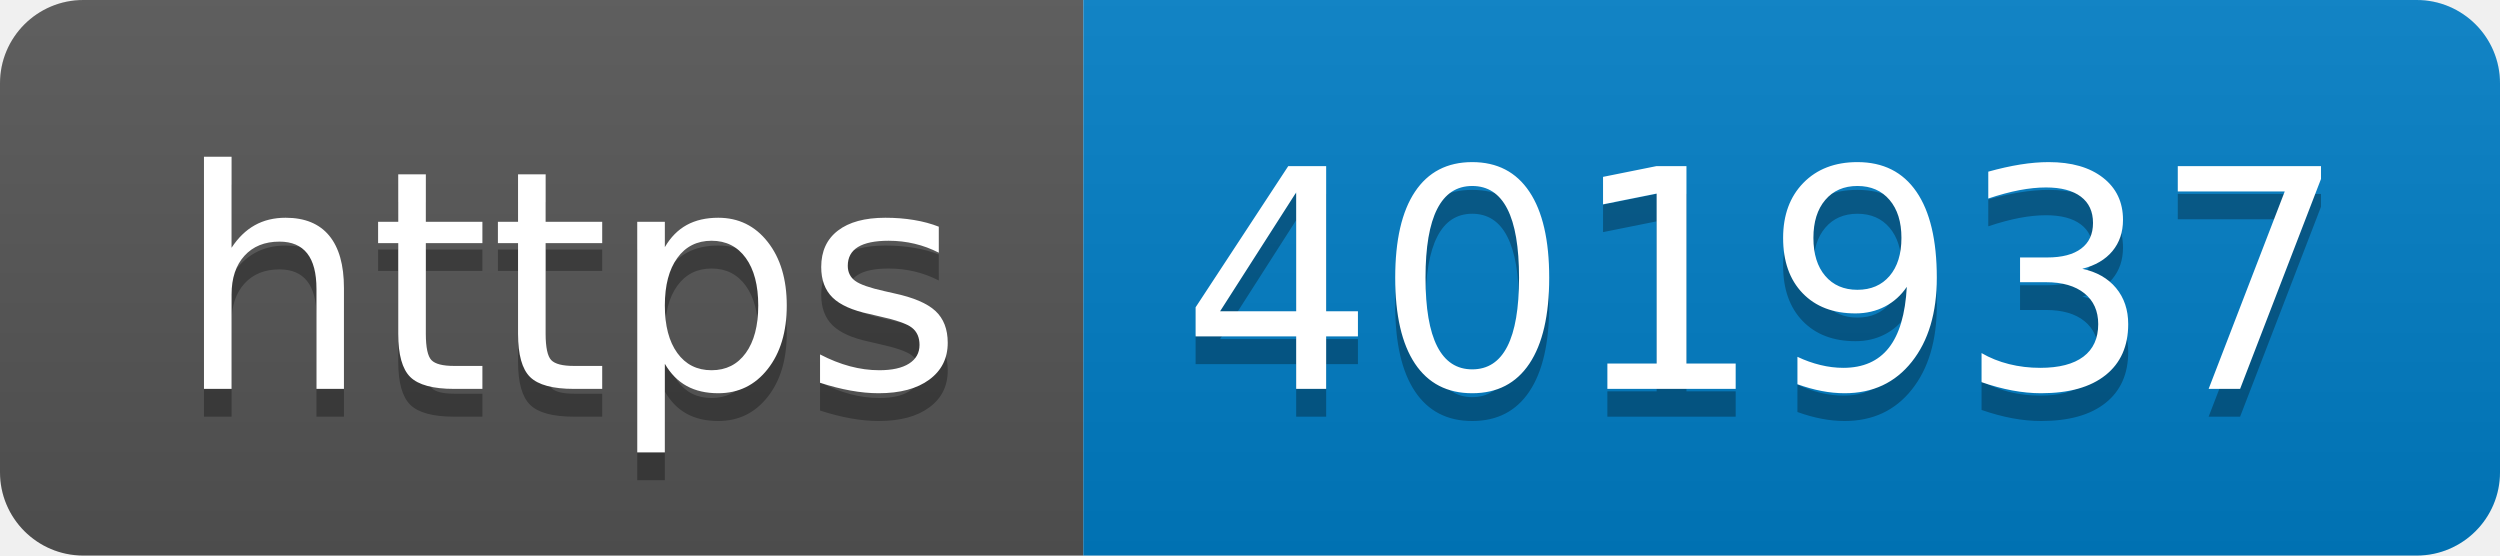
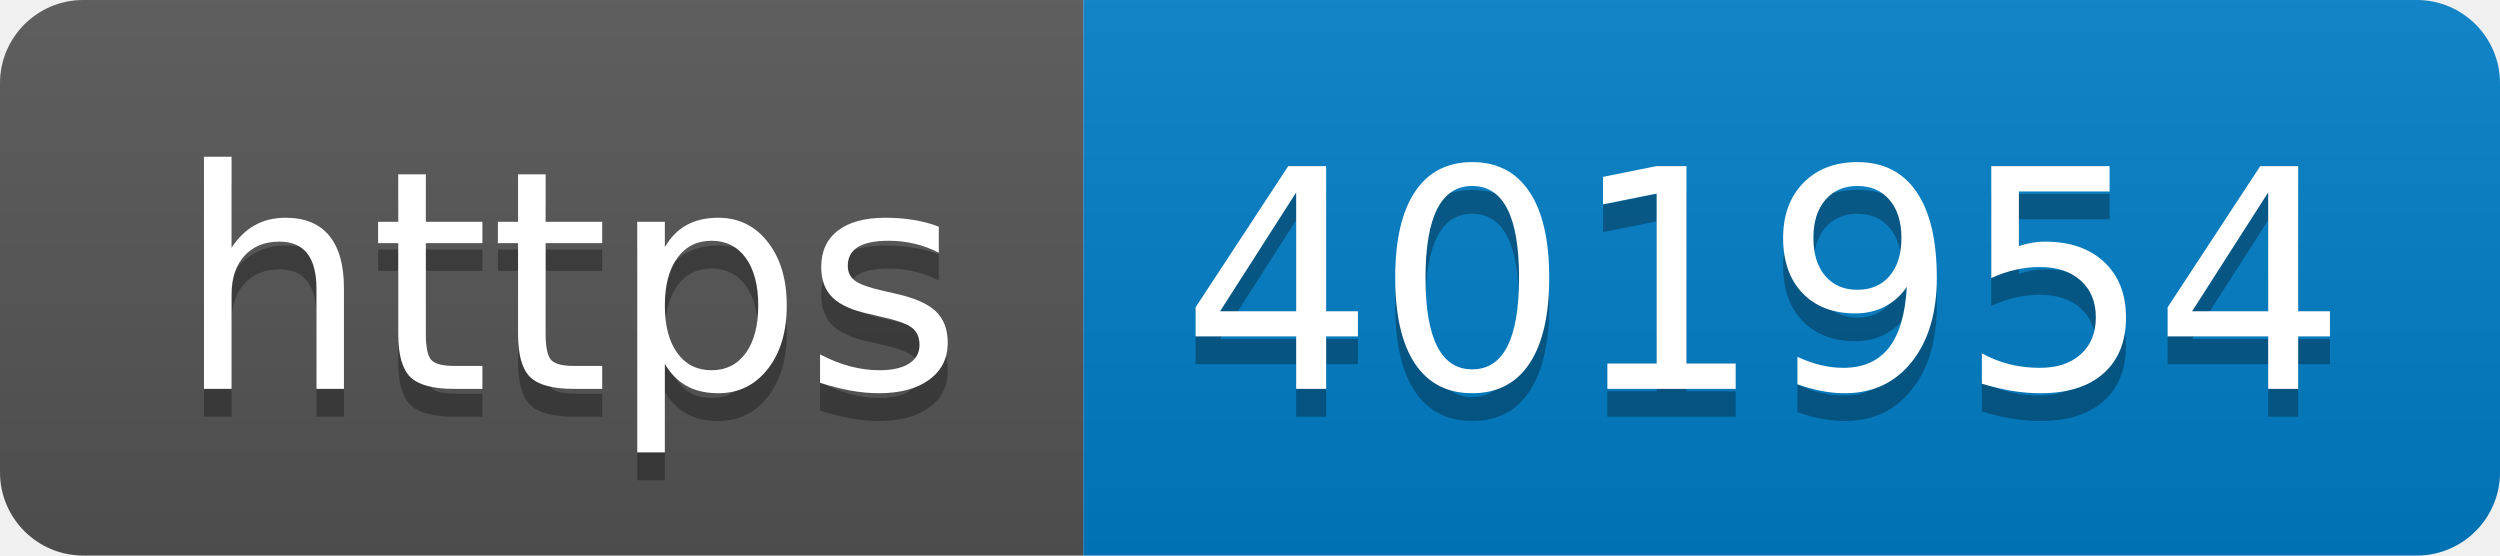
- <svg xmlns="http://www.w3.org/2000/svg" width="90" height="20" role="img" aria-label="https: 401937">
+ <svg xmlns="http://www.w3.org/2000/svg" width="90" height="20" role="img" aria-label="https: 401954">
  <linearGradient id="s" x2="0" y2="100%">
    <stop offset="0" stop-color="#bbb" stop-opacity=".1" />
    <stop offset="1" stop-opacity=".1" />
  </linearGradient>
  <clipPath id="r">
    <rect width="90" height="20" rx="3" fill="#fff" />
  </clipPath>
  <g clip-path="url(#r)">
    <rect width="39" height="20" fill="#555" />
    <rect x="39" width="51" height="20" fill="#007ec6" />
    <rect width="90" height="20" fill="url(#s)" />
  </g>
  <g fill="#fff" text-anchor="middle" font-family="Verdana,Geneva,DejaVu Sans,sans-serif" text-rendering="geometricPrecision" font-size="110">
    <text aria-hidden="true" x="205" y="150" fill="#010101" fill-opacity=".3" transform="scale(.1)" textLength="290">https</text>
    <text x="205" y="140" transform="scale(.1)" fill="#fff" textLength="290">https</text>
-     <text aria-hidden="true" x="635" y="150" fill="#010101" fill-opacity=".3" transform="scale(.1)" textLength="410">401937</text>
-     <text x="635" y="140" transform="scale(.1)" fill="#fff" textLength="410">401937</text>
+     <text aria-hidden="true" x="635" y="150" fill="#010101" fill-opacity=".3" transform="scale(.1)" textLength="410">401954</text>
+     <text x="635" y="140" transform="scale(.1)" fill="#fff" textLength="410">401954</text>
  </g>
</svg>
